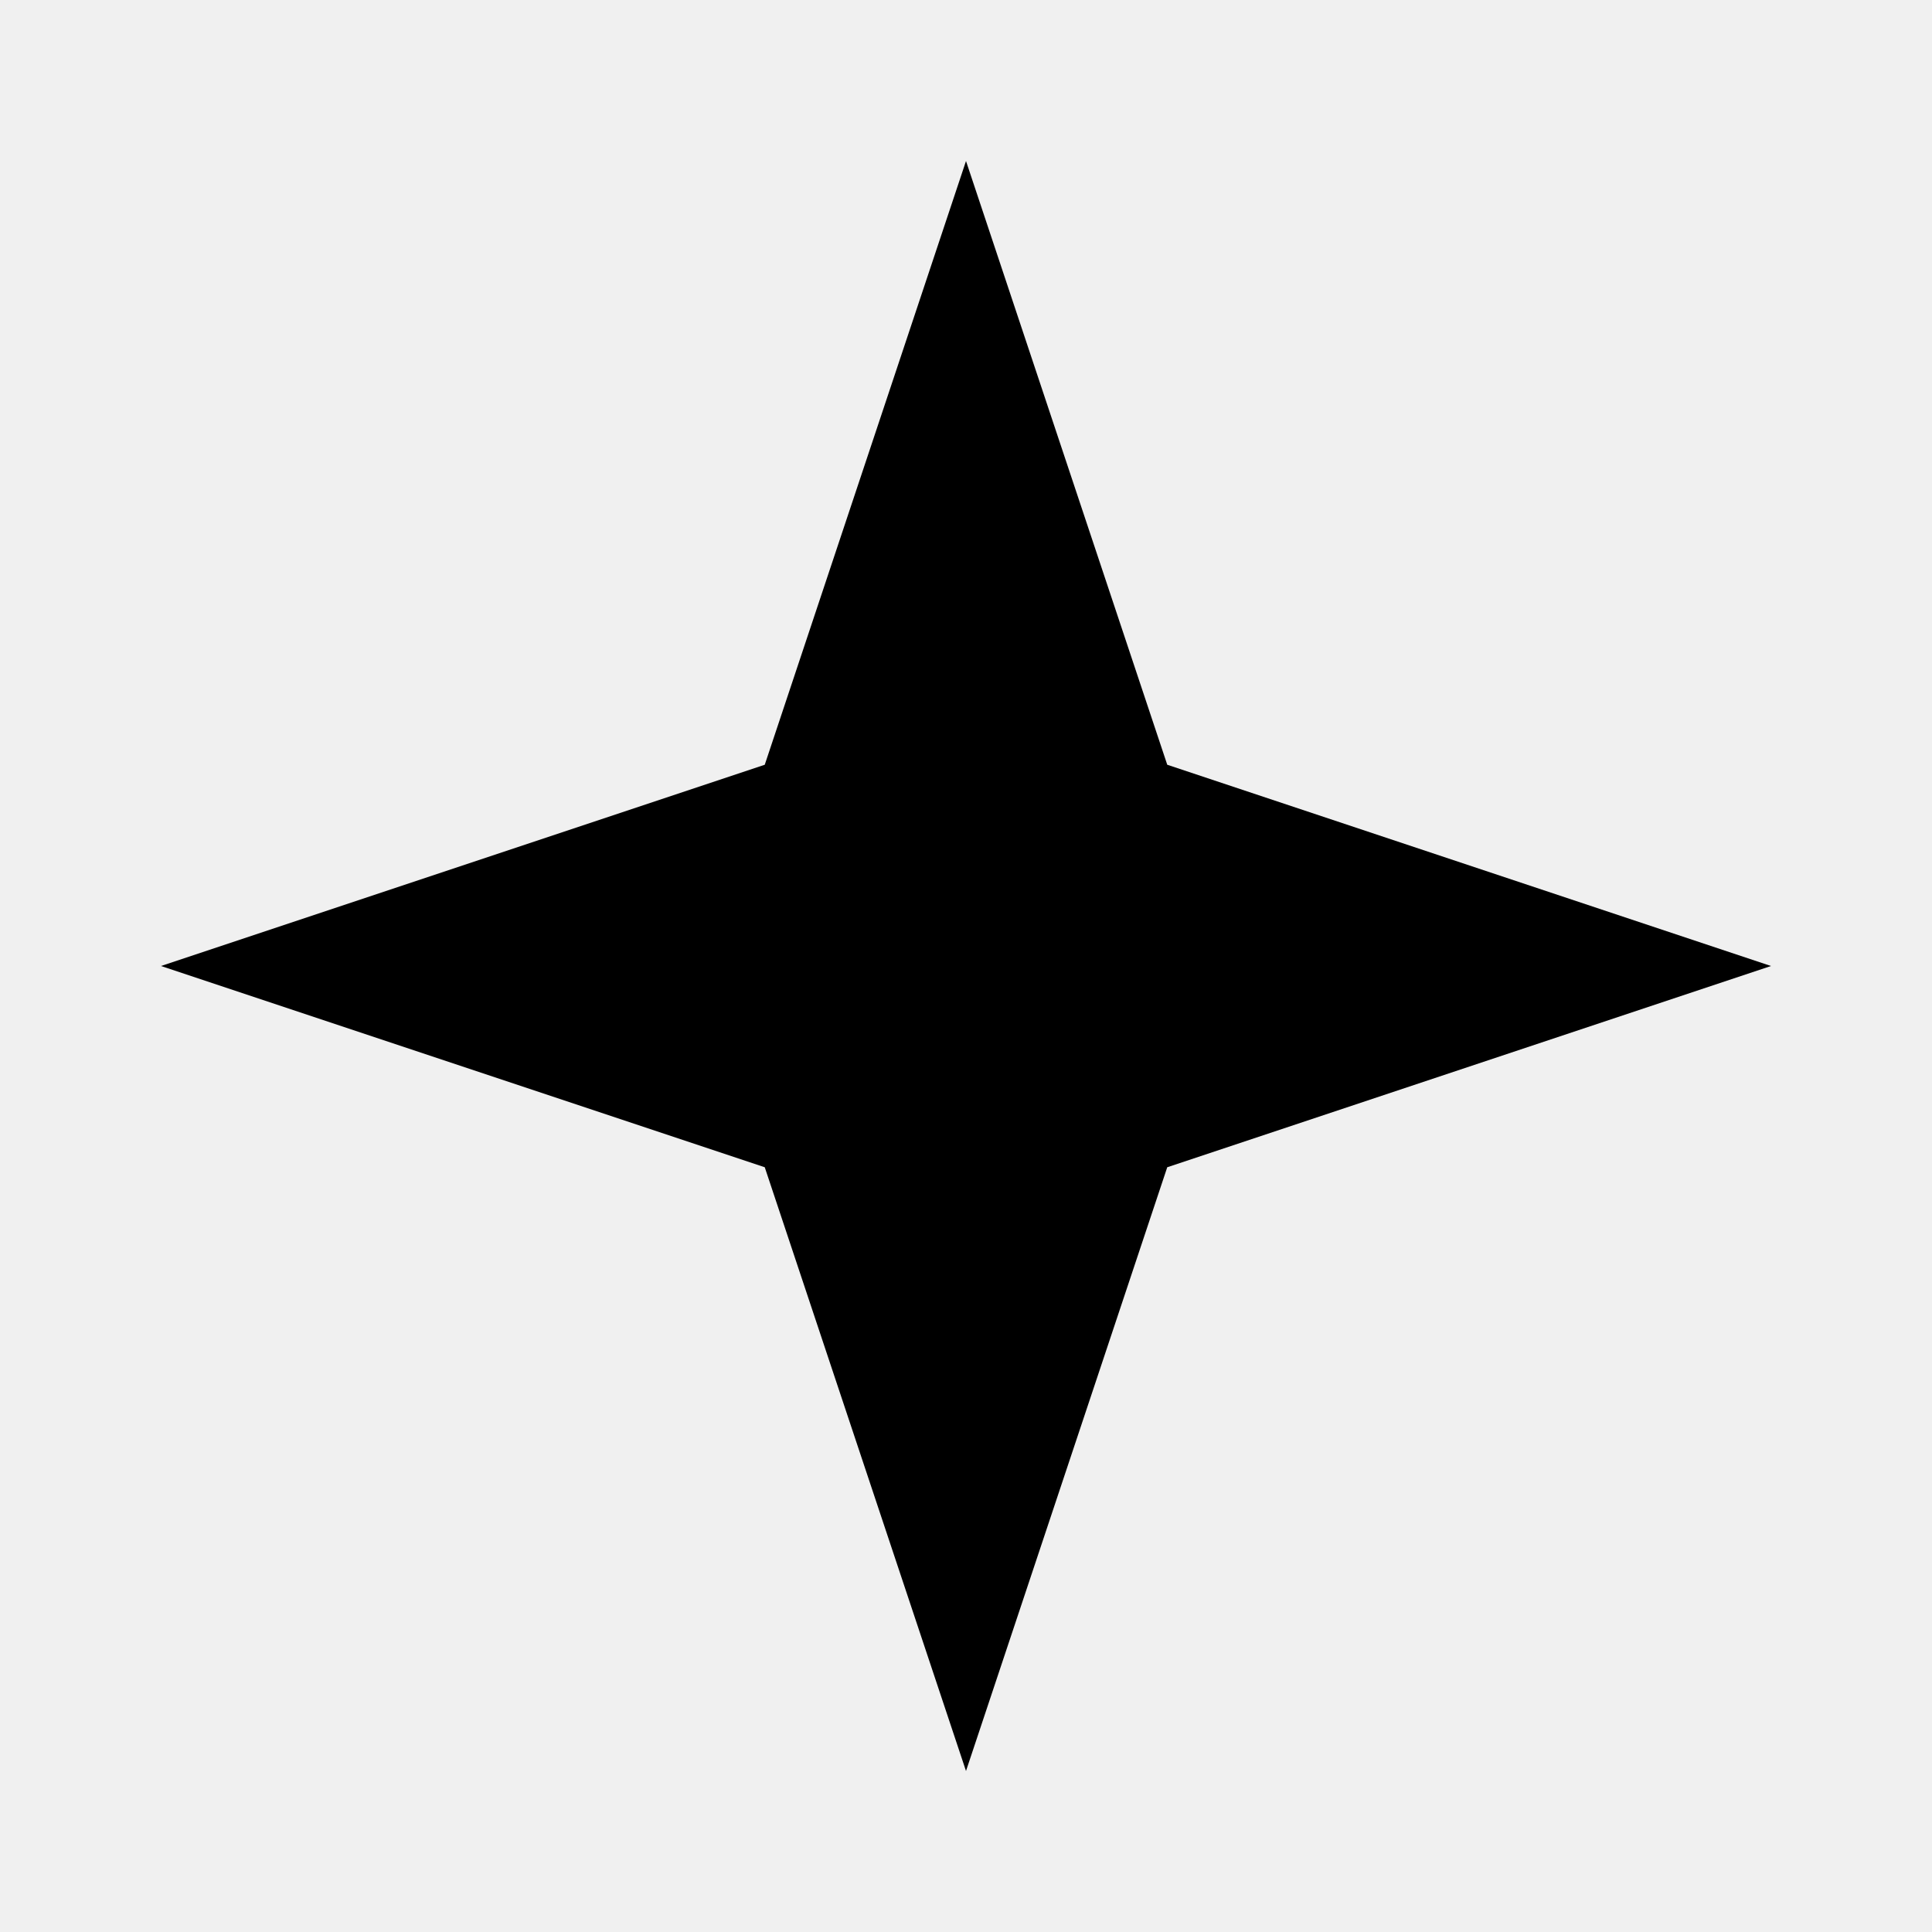
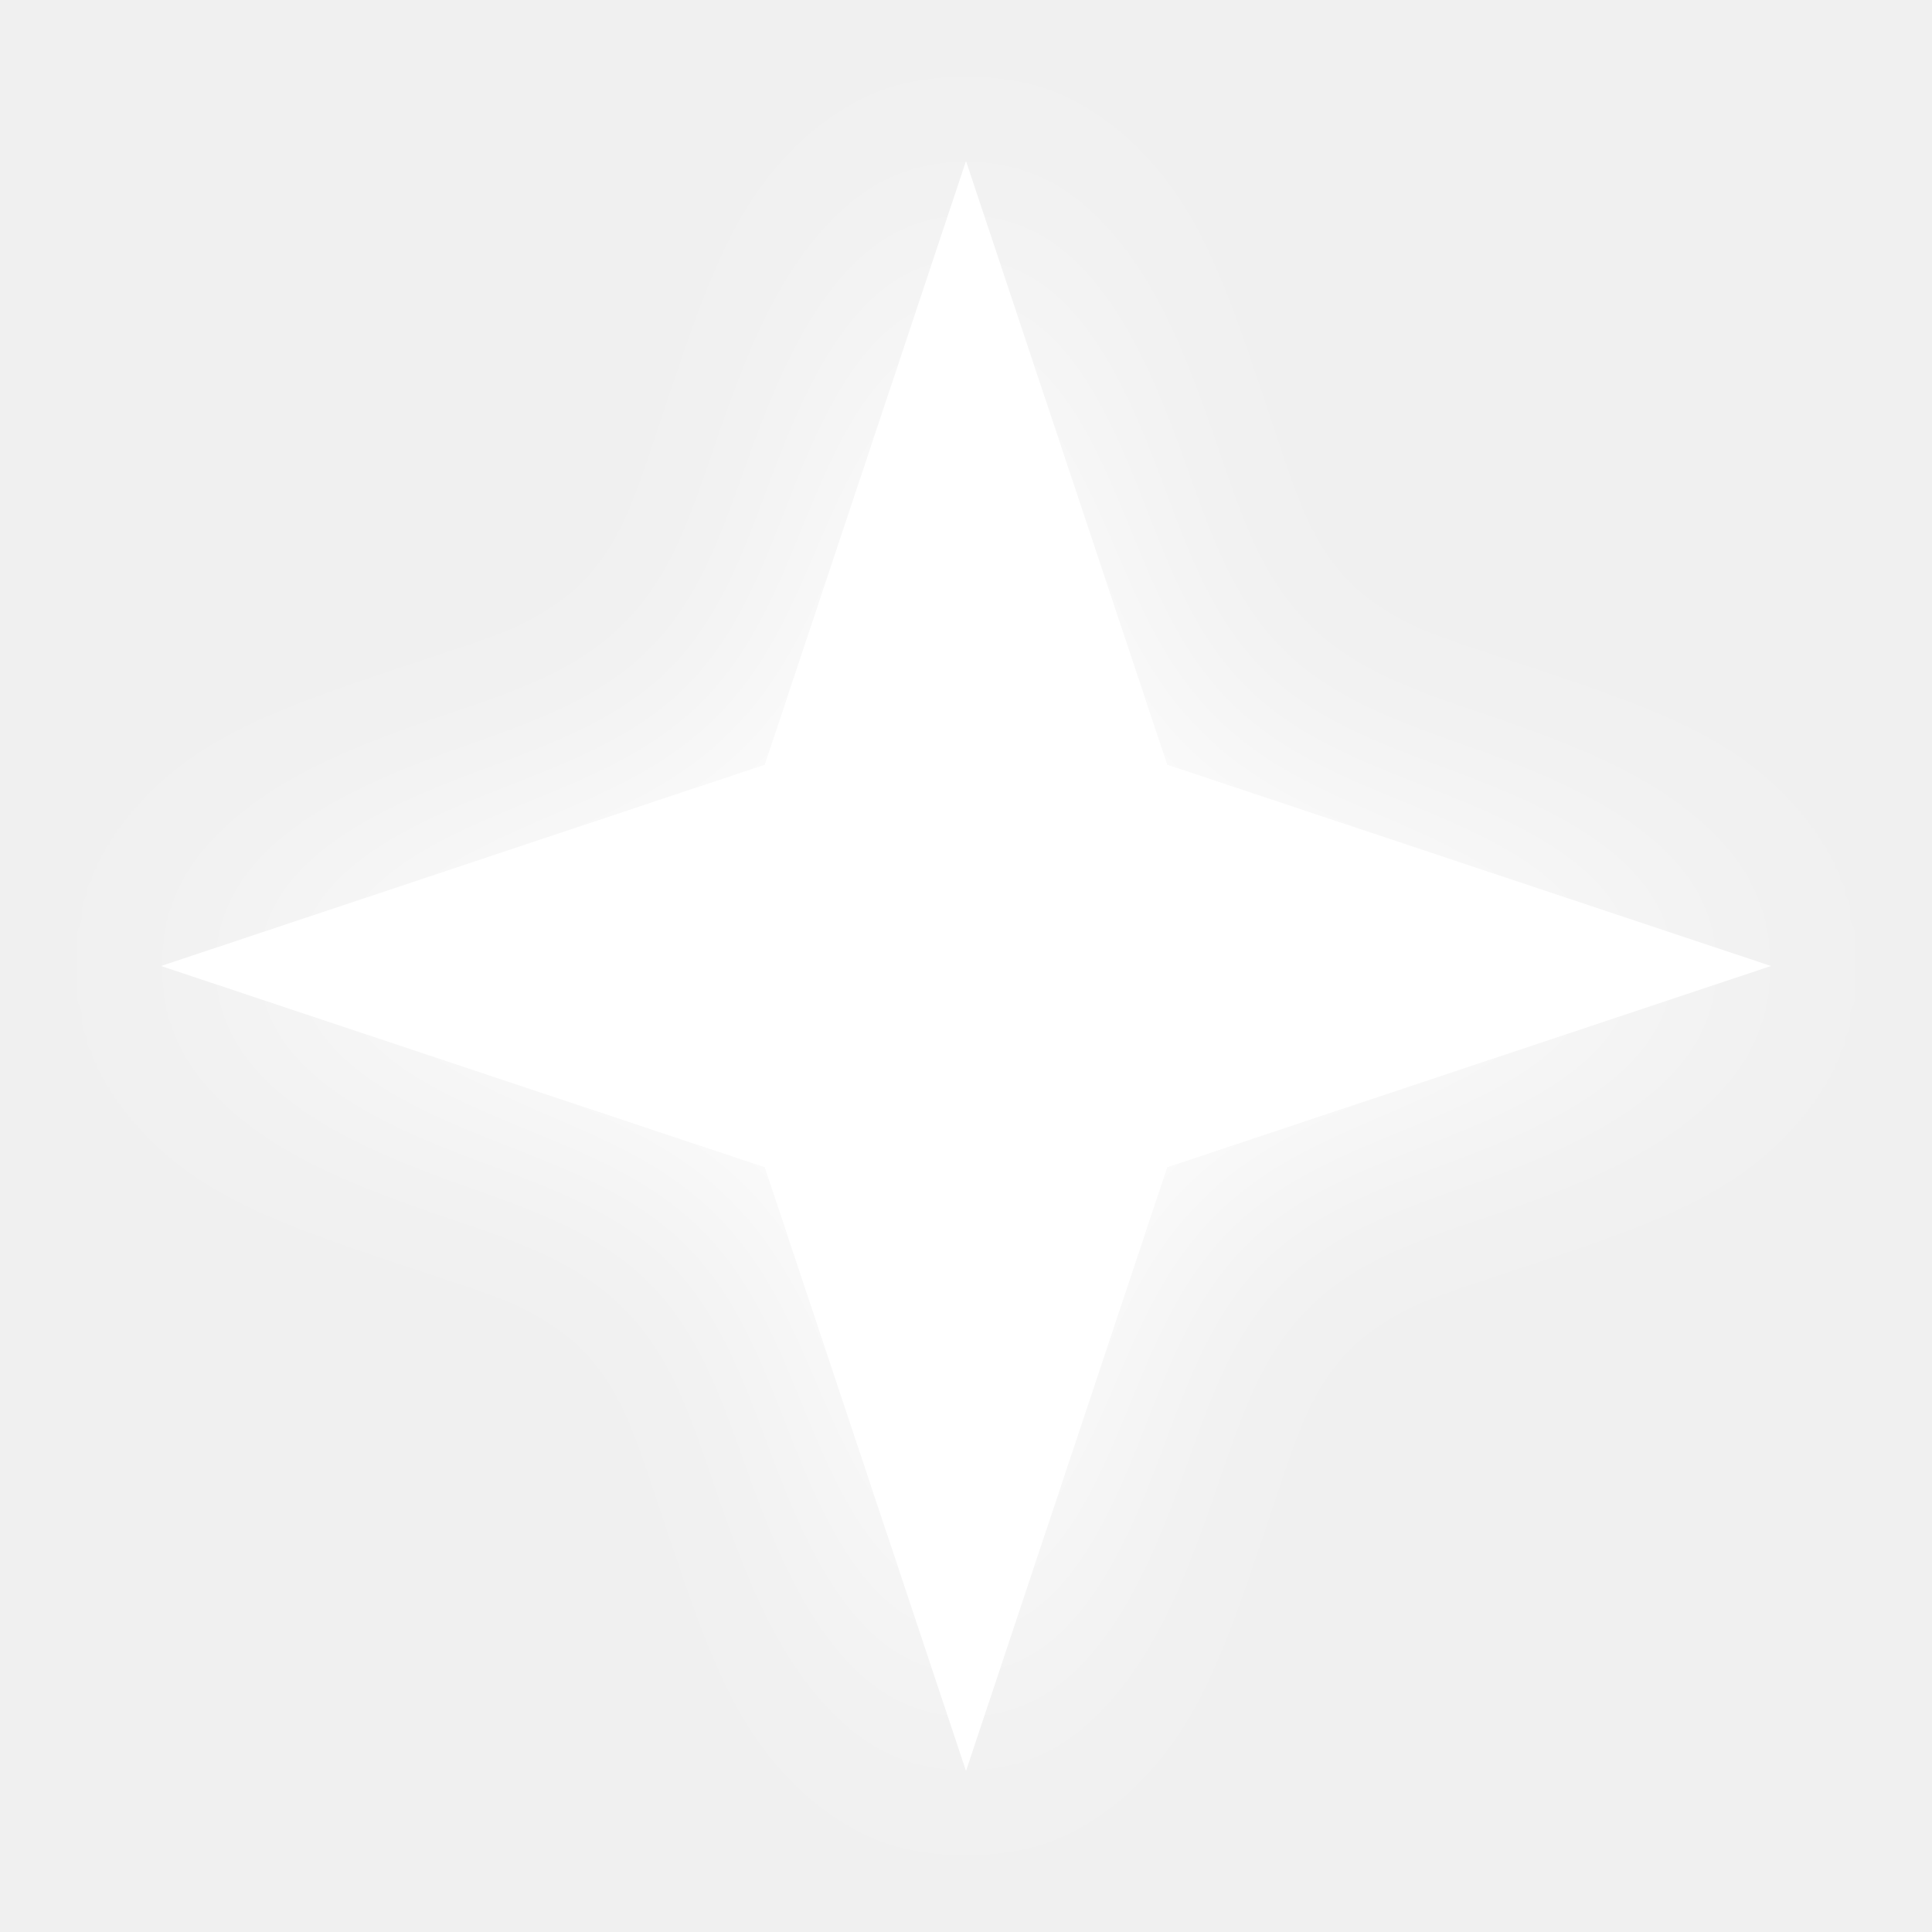
- <svg xmlns="http://www.w3.org/2000/svg" viewBox="0 0 24 24" fill="%23F28695">
-   <path d="M12 2L14.5 9.5L22 12L14.5 14.5L12 22L9.5 14.5L2 12L9.5 9.5Z" />
+ <svg xmlns="http://www.w3.org/2000/svg" viewBox="0 0 24 24">
+   <defs>
+     <filter id="glow" x="-50%" y="-50%" width="200%" height="200%">
+       <feGaussianBlur stdDeviation="1.5" result="coloredBlur" />
+       <feMerge>
+         <feMergeNode in="coloredBlur" />
+         <feMergeNode in="SourceGraphic" />
+       </feMerge>
+     </filter>
+   </defs>
+   <path d="M12 2L14.5 9.5L22 12L14.5 14.5L12 22L9.5 14.5L2 12L9.5 9.5Z" fill="white" filter="url(#glow)" />
</svg>
